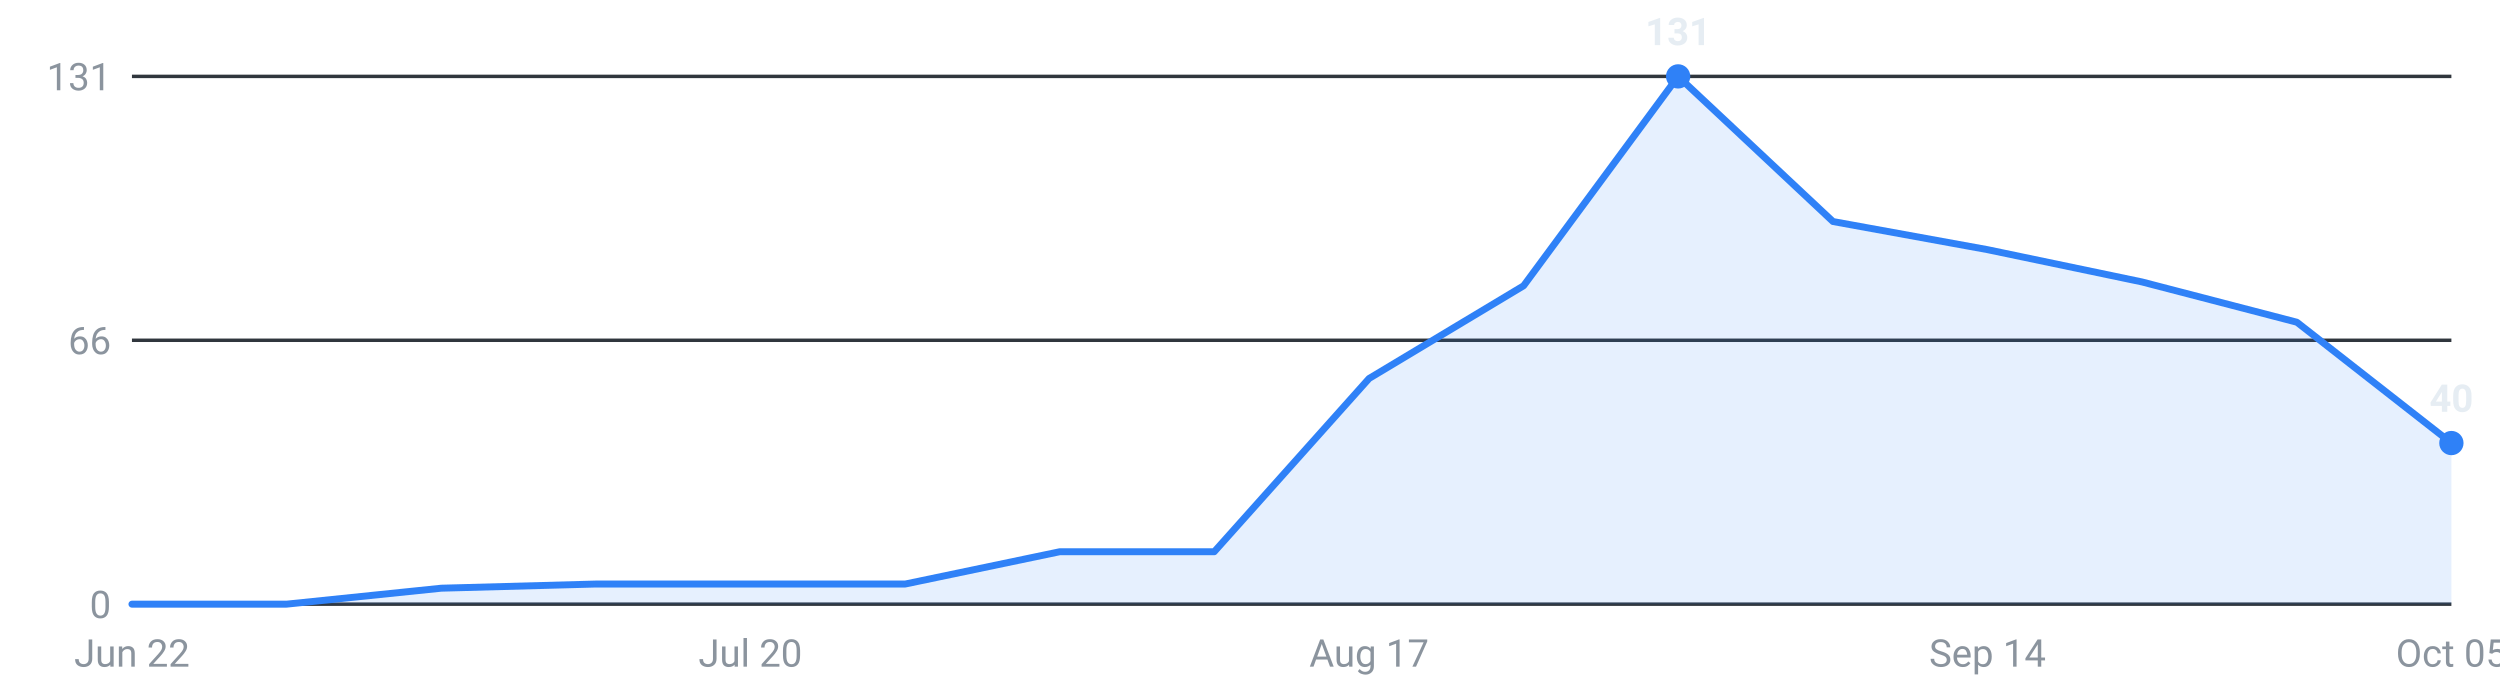
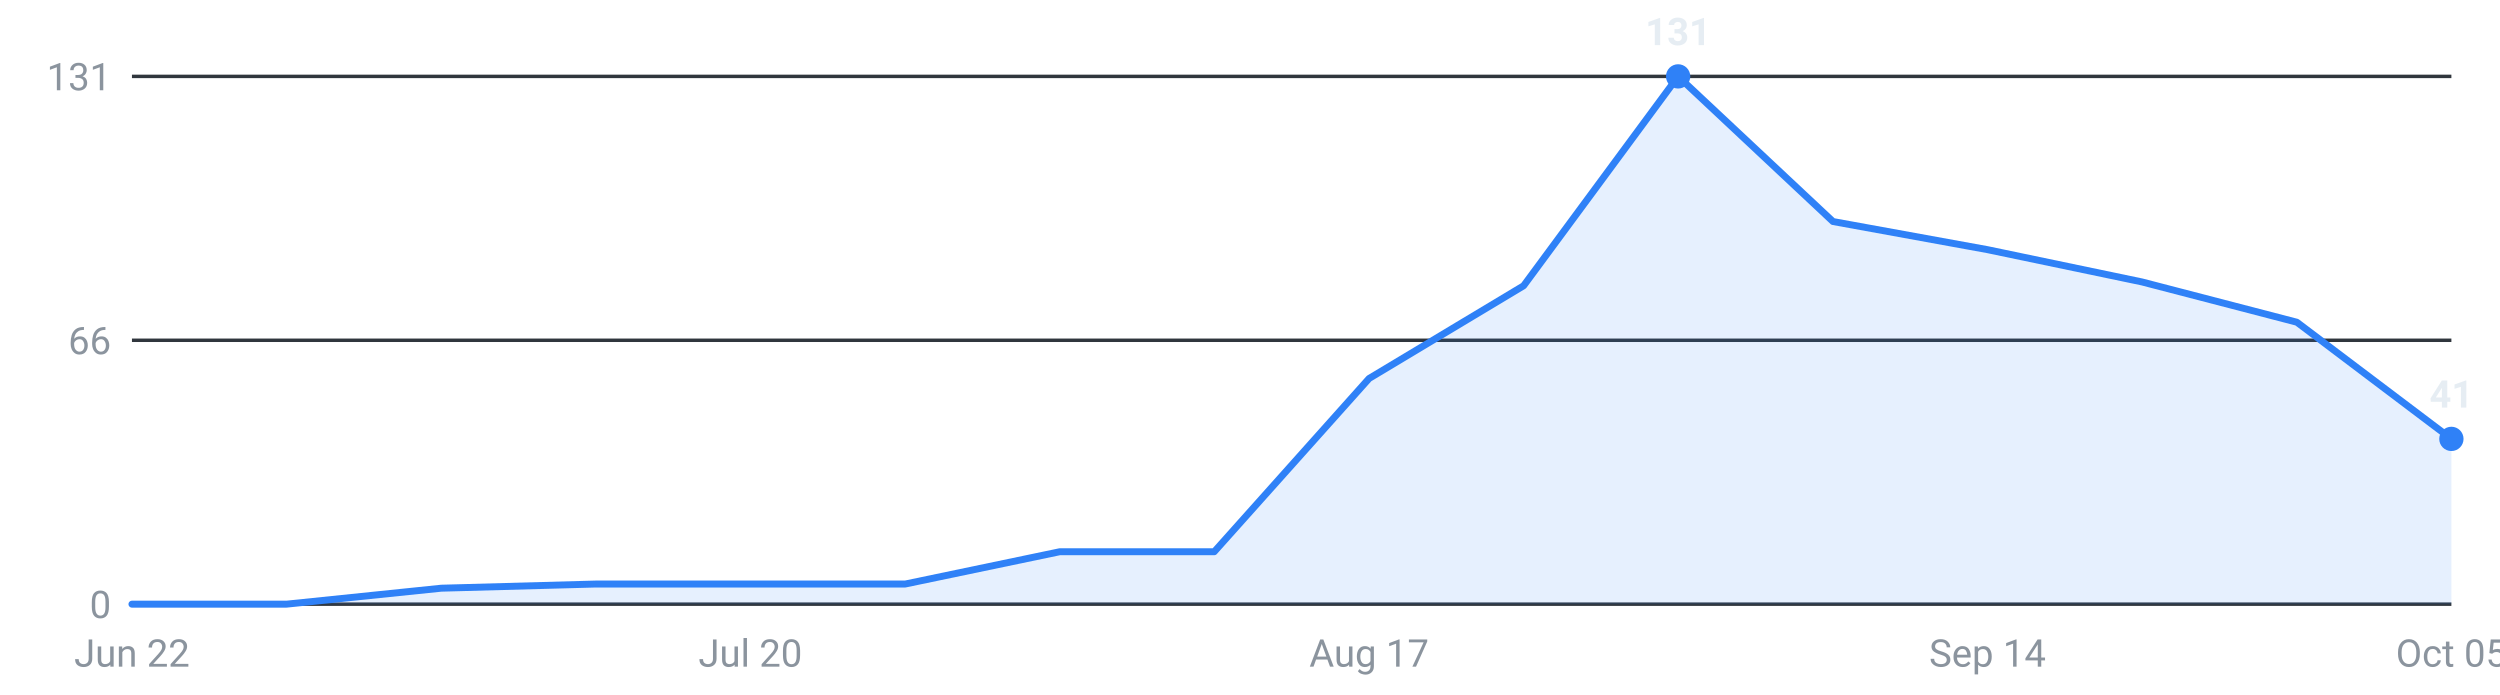
<svg xmlns="http://www.w3.org/2000/svg" viewBox="0 0 720 200" width="720" height="200" role="img" aria-label="Internships posted per week, last 16 weeks">
  <g font-family="-apple-system,Segoe UI,Roboto,sans-serif" font-size="11">
    <line x1="38" y1="174.0" x2="706" y2="174.0" stroke="#30363d" stroke-width="1" />
    <text x="32" y="178.0" text-anchor="end" fill="#8b949e">0</text>
    <line x1="38" y1="98.0" x2="706" y2="98.0" stroke="#30363d" stroke-width="1" />
    <text x="32" y="102.0" text-anchor="end" fill="#8b949e">66</text>
    <line x1="38" y1="22.0" x2="706" y2="22.0" stroke="#30363d" stroke-width="1" />
    <text x="32" y="26.0" text-anchor="end" fill="#8b949e">131</text>
-     <path d="M38.0,174 L38.0,174.0 L82.5,174.0 L127.1,169.4 L171.6,168.2 L216.1,168.2 L260.7,168.2 L305.2,158.9 L349.7,158.9 L394.3,109.0 L438.8,82.3 L483.3,22.0 L527.9,63.8 L572.4,71.9 L616.9,81.2 L661.5,92.8 L706.0,127.6 L706.0,174 Z" fill="#2f81f7" fill-opacity="0.12" />
-     <polyline points="38.0,174.0 82.5,174.0 127.1,169.4 171.6,168.2 216.1,168.2 260.7,168.2 305.2,158.9 349.7,158.9 394.3,109.0 438.8,82.3 483.3,22.0 527.9,63.8 572.4,71.9 616.9,81.2 661.5,92.8 706.0,127.6" fill="none" stroke="#2f81f7" stroke-width="2" stroke-linejoin="round" stroke-linecap="round" />
+     <path d="M38.0,174 L38.0,174.0 L82.5,174.0 L127.1,169.4 L171.6,168.2 L216.1,168.2 L260.7,168.2 L305.2,158.9 L349.7,158.9 L394.3,109.0 L438.8,82.3 L483.3,22.0 L527.9,63.8 L572.4,71.9 L616.9,81.2 L661.5,92.8 L706.0,126.4 L706.0,174 Z" fill="#2f81f7" fill-opacity="0.12" />
+     <polyline points="38.0,174.0 82.5,174.0 127.1,169.4 171.6,168.2 216.1,168.2 260.7,168.2 305.2,158.9 349.7,158.9 394.3,109.0 438.8,82.3 483.3,22.0 527.9,63.8 572.4,71.9 616.9,81.2 661.5,92.8 706.0,126.4" fill="none" stroke="#2f81f7" stroke-width="2" stroke-linejoin="round" stroke-linecap="round" />
    <circle cx="483.3" cy="22.0" r="3.5" fill="#2f81f7" />
    <text x="483.3" y="13.0" text-anchor="middle" fill="#e6edf3" font-weight="600">131</text>
-     <circle cx="706.0" cy="127.6" r="3.5" fill="#2f81f7" />
-     <text x="706.0" y="118.6" text-anchor="middle" fill="#e6edf3" font-weight="600">40</text>
+     <circle cx="706.0" cy="126.4" r="3.5" fill="#2f81f7" />
+     <text x="706.0" y="117.4" text-anchor="middle" fill="#e6edf3" font-weight="600">41</text>
    <text x="38.0" y="192" text-anchor="middle" fill="#8b949e">Jun 22</text>
    <text x="216.1" y="192" text-anchor="middle" fill="#8b949e">Jul 20</text>
    <text x="394.3" y="192" text-anchor="middle" fill="#8b949e">Aug 17</text>
    <text x="572.4" y="192" text-anchor="middle" fill="#8b949e">Sep 14</text>
    <text x="706.0" y="192" text-anchor="middle" fill="#8b949e">Oct 05</text>
  </g>
</svg>
